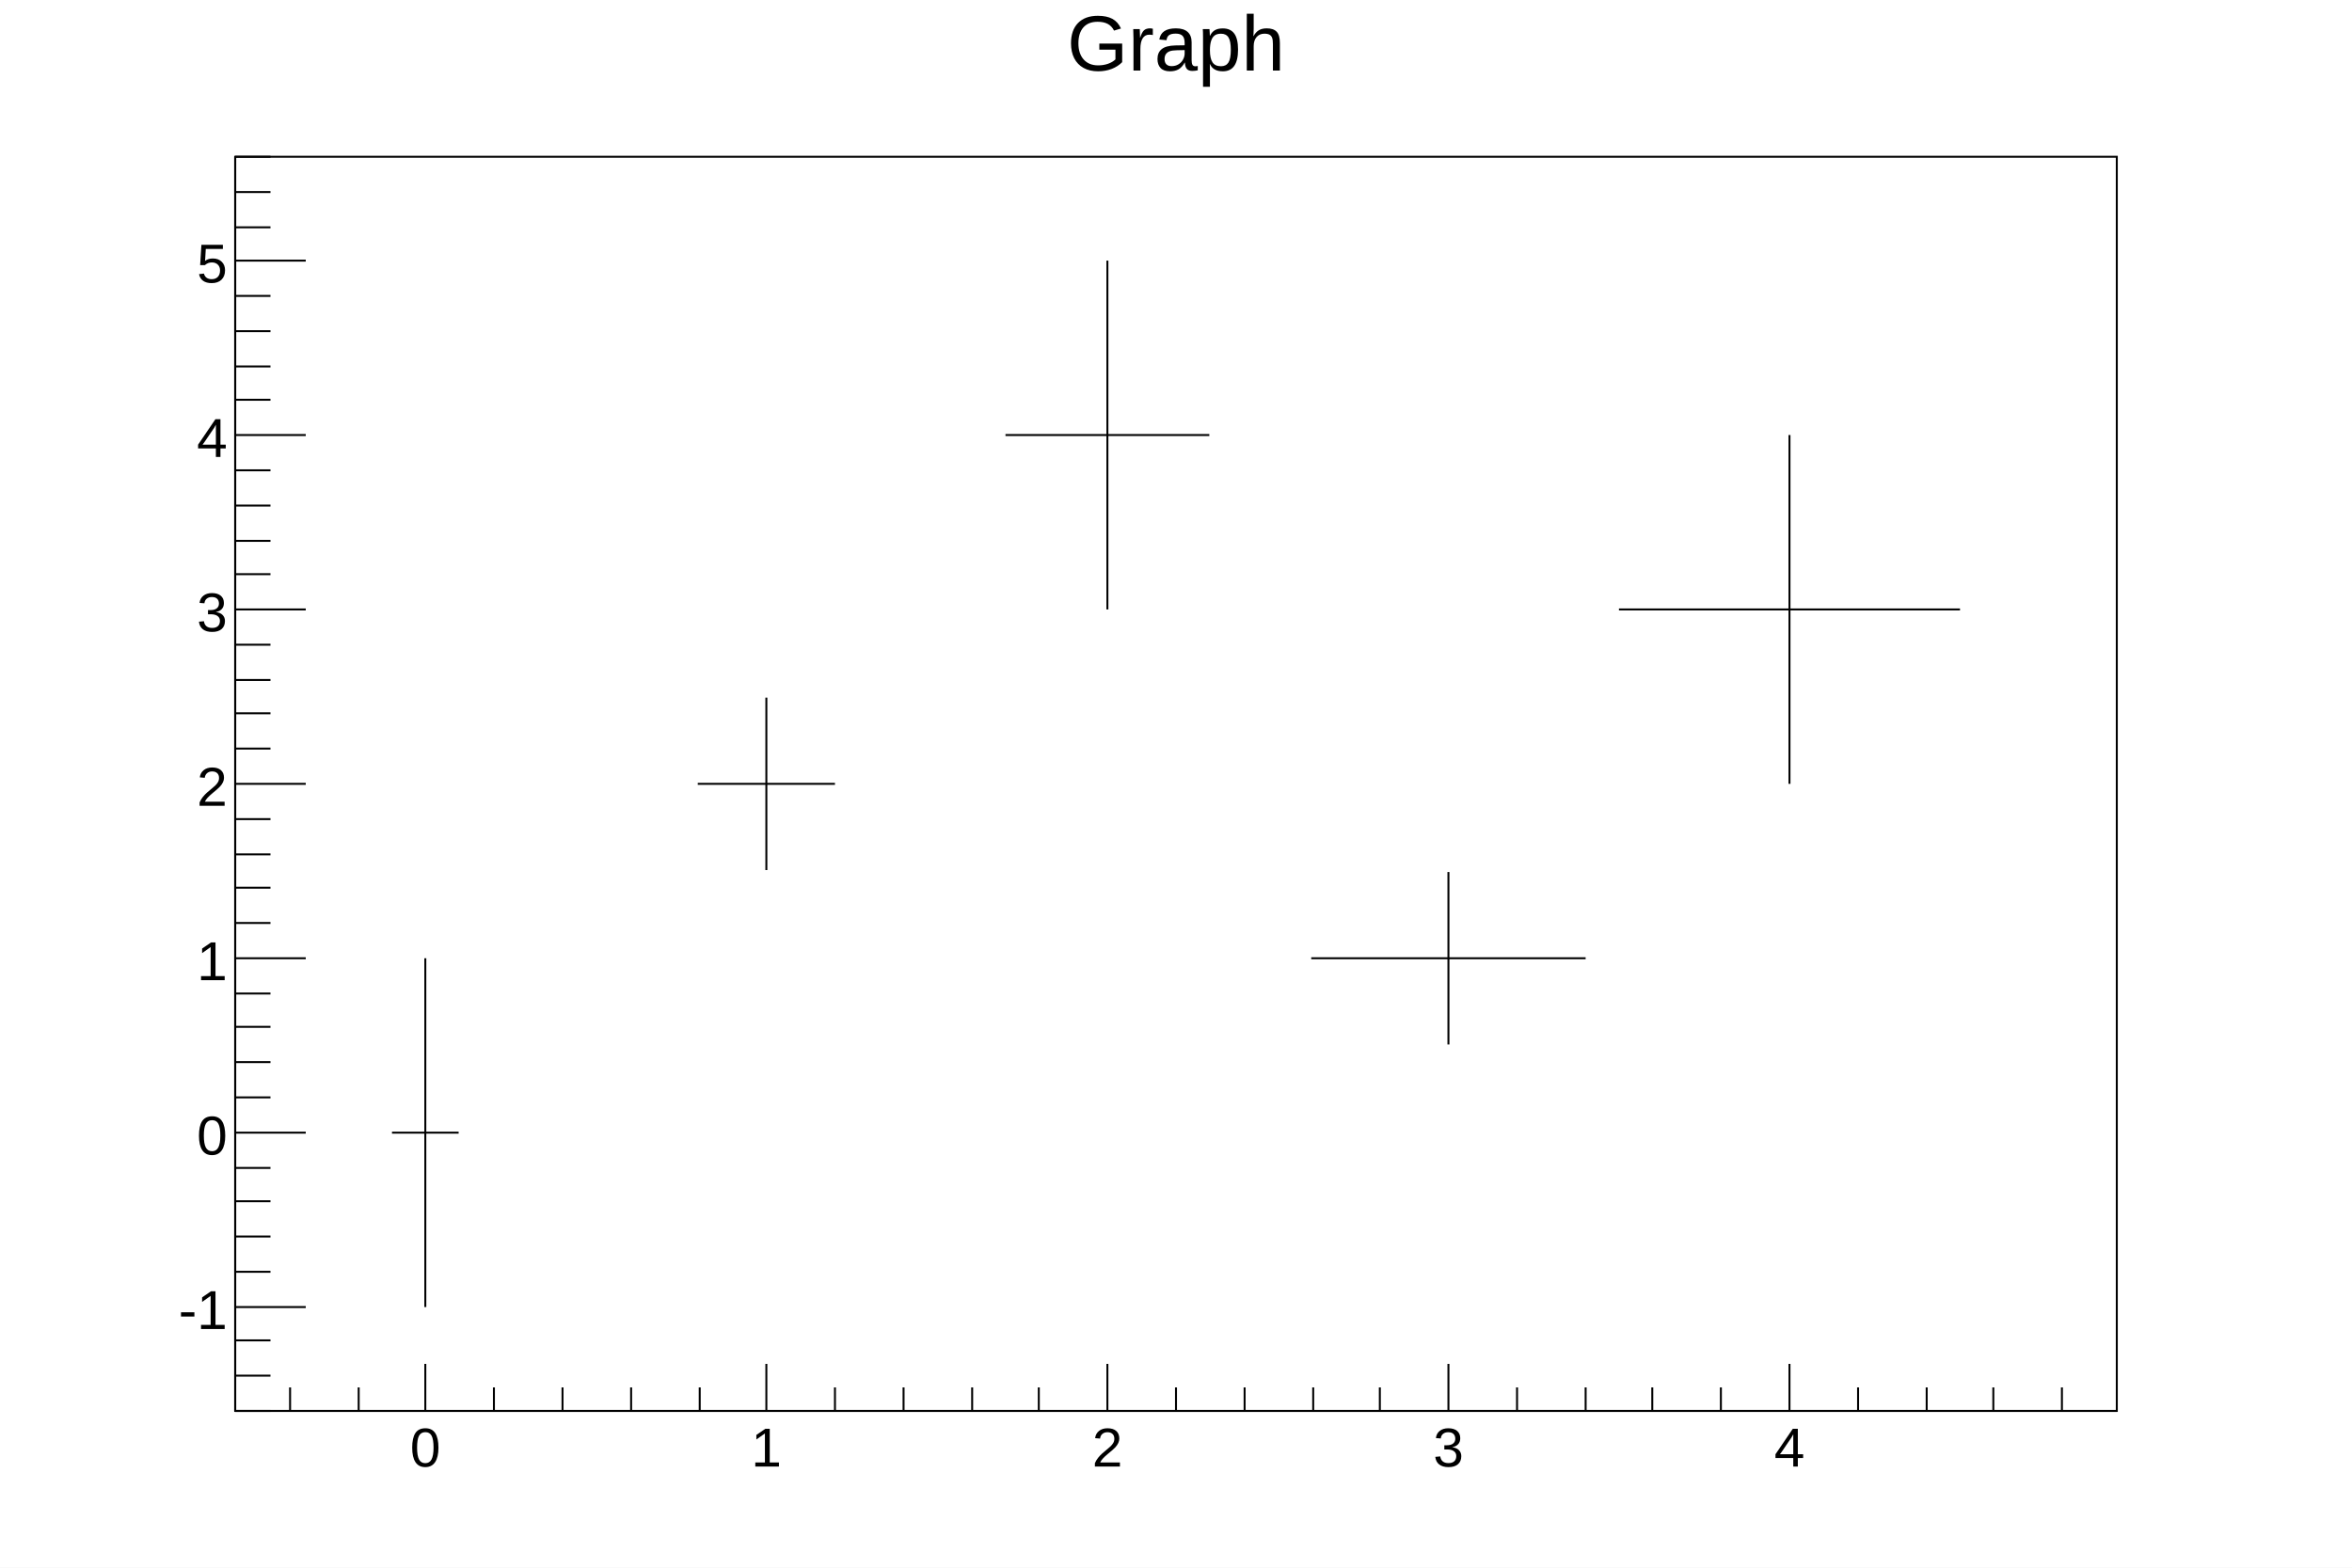
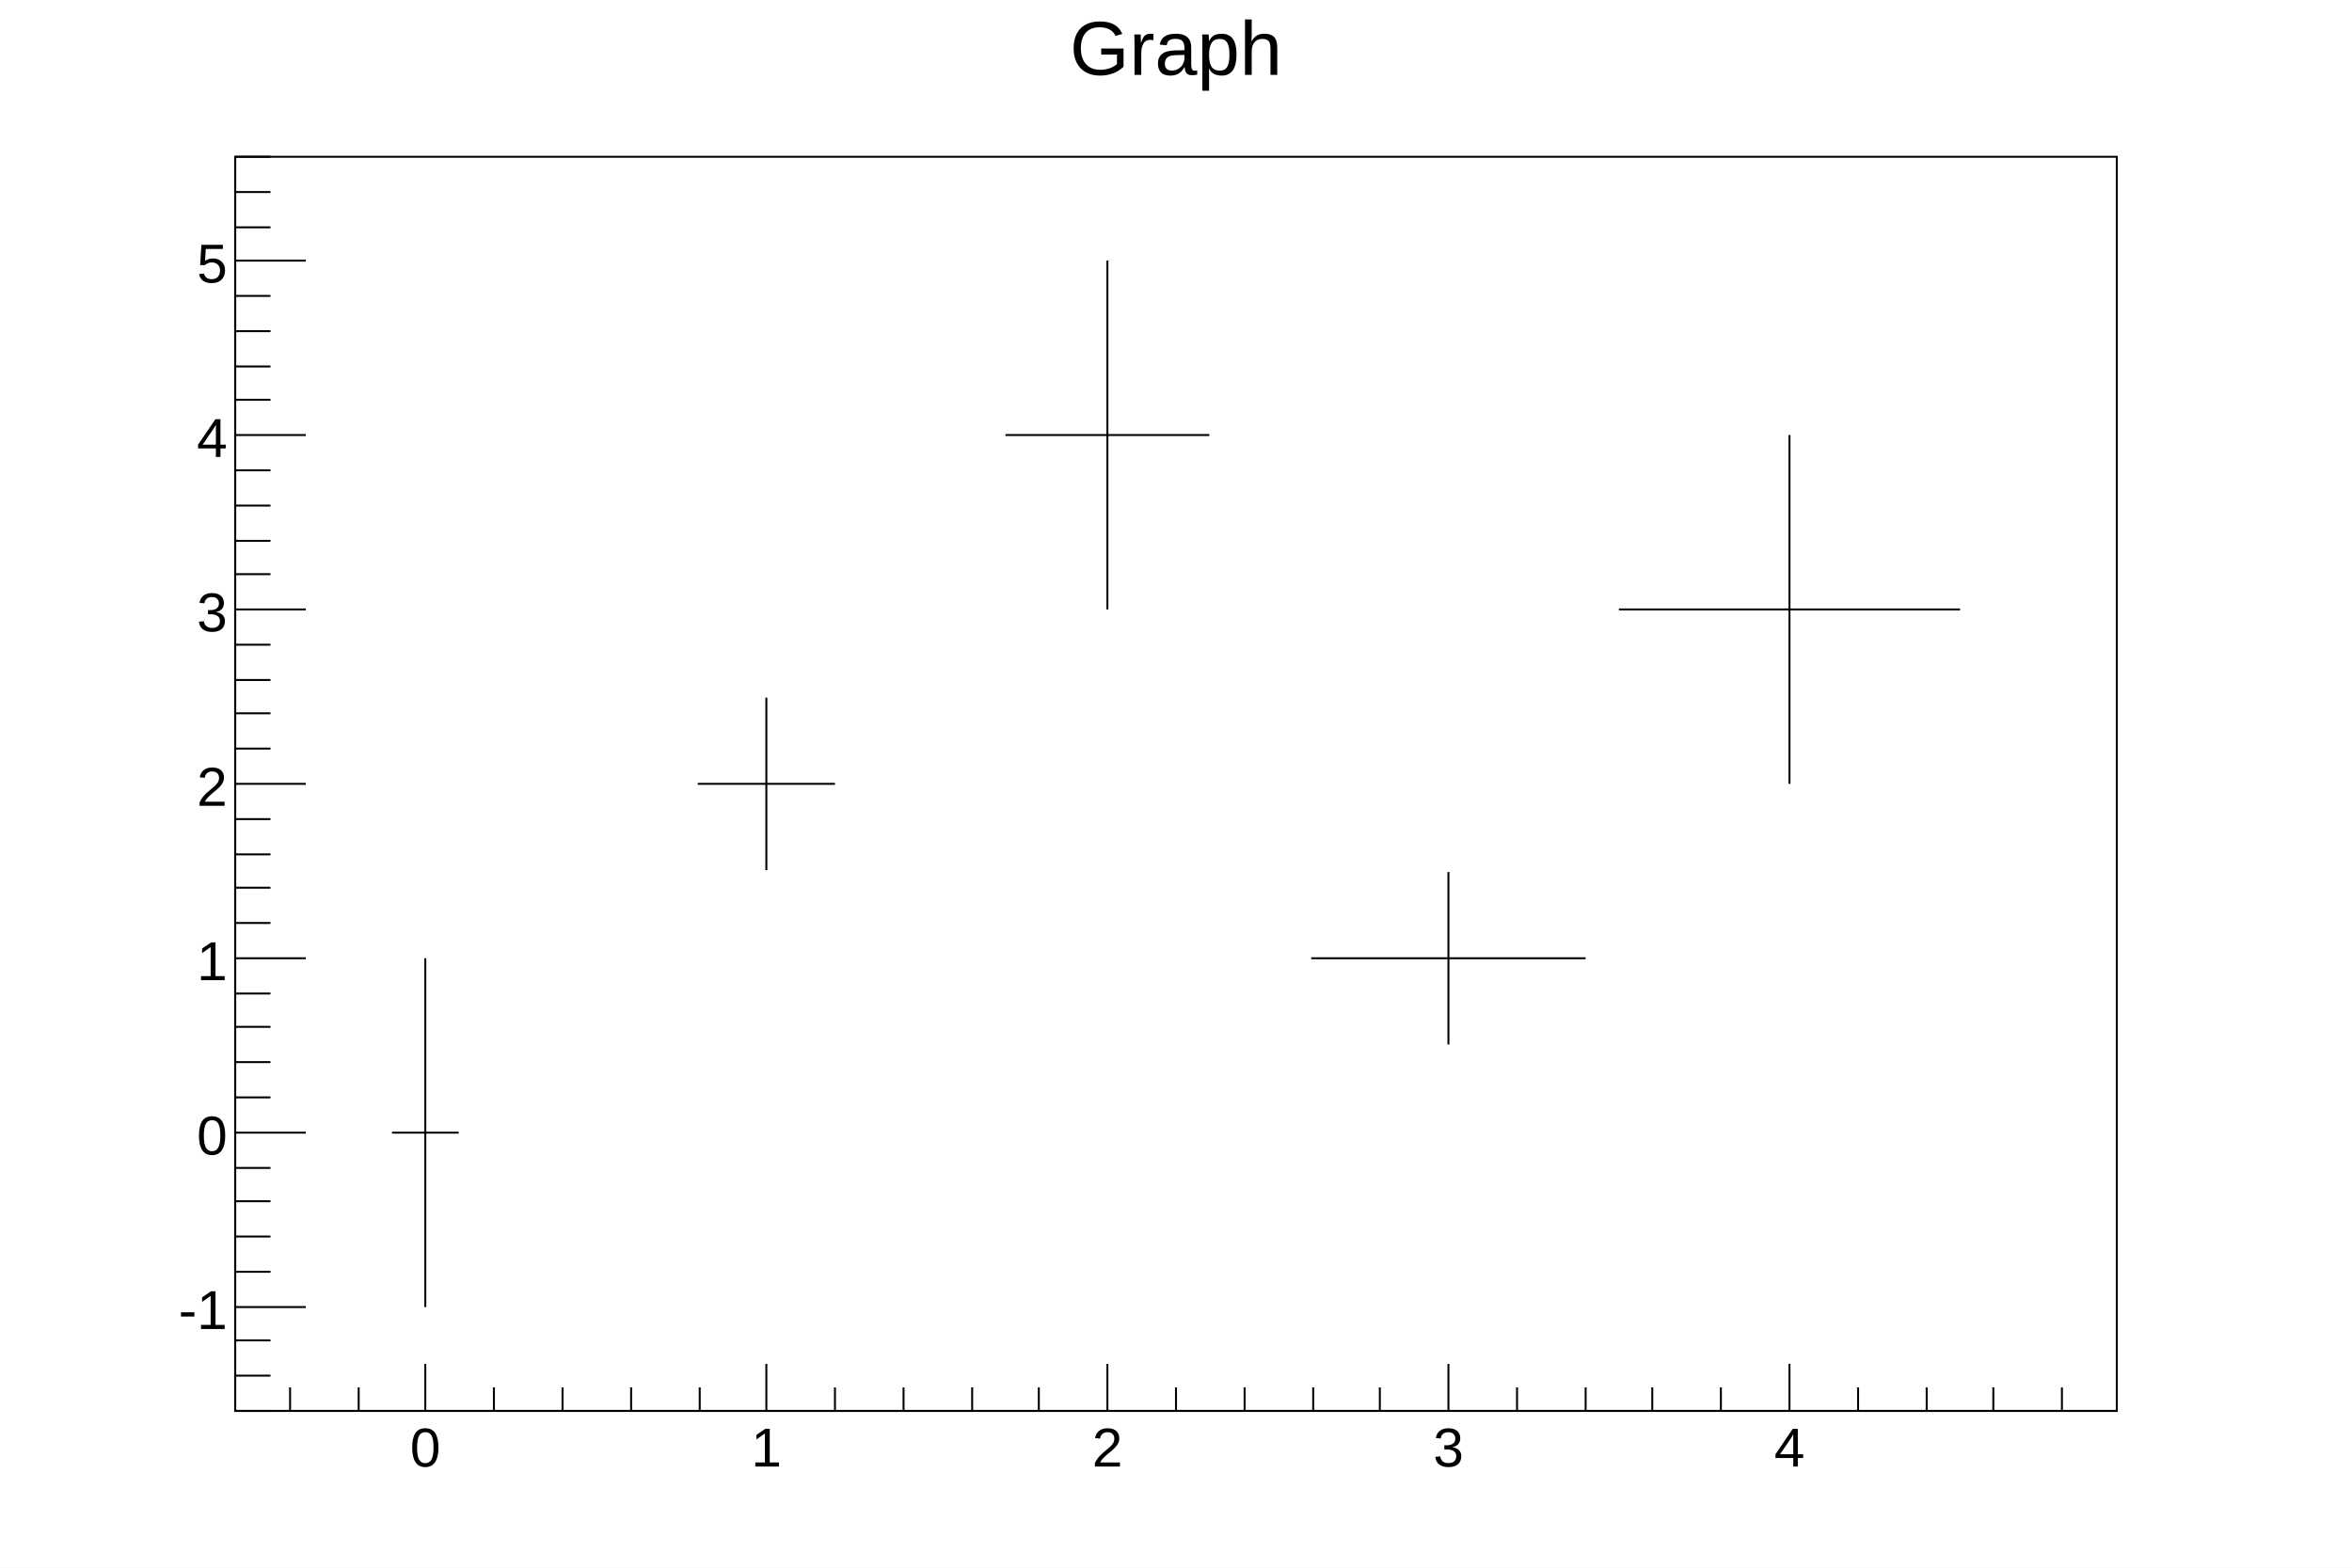
<svg xmlns="http://www.w3.org/2000/svg" viewBox="0 0 1200 800" preserveAspectRatio="none" width="1200" height="800">
  <path d="M0,0H1200V800H0Z" style="fill: white;" />
  <g>
    <g transform="translate(120,80)">
      <path d="M0,0H960V640H0Z" style="fill: white; stroke: black; stroke-width: 1;" />
      <svg x="0" y="0" overflow="hidden" width="960" height="640" viewBox="0 0 960 640">
        <g>
          <g transform="translate(97,498)">
            <path style="stroke: black; stroke-width: 1; fill: none;" d="M0,0H-17M0,0H17M0,0V89M0,0V-89" />
          </g>
          <g transform="translate(271,320)">
            <path style="stroke: black; stroke-width: 1; fill: none;" d="M0,0H-35M0,0H35M0,0V44M0,0V-44" />
          </g>
          <g transform="translate(445,142)">
            <path style="stroke: black; stroke-width: 1; fill: none;" d="M0,0H-52M0,0H52M0,0V89M0,0V-89" />
          </g>
          <g transform="translate(619,409)">
            <path style="stroke: black; stroke-width: 1; fill: none;" d="M0,0H-70M0,0H70M0,0V44M0,0V-44" />
          </g>
          <g transform="translate(793,231)">
            <path style="stroke: black; stroke-width: 1; fill: none;" d="M0,0H-87M0,0H87M0,0V89M0,0V-89" />
          </g>
        </g>
      </svg>
      <g>
        <g transform="translate(0,640)">
          <path d="M0,0h960M28,-12V0M63,-12V0M97,-24V0M132,-12V0M167,-12V0M202,-12V0M237,-12V0M271,-24V0M306,-12V0M341,-12V0M376,-12V0M410,-12V0M445,-24V0M480,-12V0M515,-12V0M550,-12V0M584,-12V0M619,-24V0M654,-12V0M689,-12V0M723,-12V0M758,-12V0M793,-24V0M828,-12V0M863,-12V0M897,-12V0M932,-12V0" style="stroke: black; stroke-width: 1;" />
          <g font-family="Arial" font-size="28" space="preserve" fill="black" text-anchor="middle">
            <text dy=".8em" transform="translate(97,6)">
       0
      </text>
            <text dy=".8em" transform="translate(271,6)">
       1
      </text>
            <text dy=".8em" transform="translate(445,6)">
       2
      </text>
            <text dy=".8em" transform="translate(619,6)">
       3
      </text>
            <text dy=".8em" transform="translate(793,6)">
       4
      </text>
          </g>
        </g>
        <g>
          <path d="M0,0v640M18,640H0M18,622H0M18,604H0M36,587H0M18,569H0M18,551H0M18,533H0M18,516H0M36,498H0M18,480H0M18,462H0M18,444H0M18,427H0M36,409H0M18,391H0M18,373H0M18,356H0M18,338H0M36,320H0M18,302H0M18,284H0M18,267H0M18,249H0M36,231H0M18,213H0M18,196H0M18,178H0M18,160H0M36,142H0M18,124H0M18,107H0M18,89H0M18,71H0M36,53H0M18,36H0M18,18H0M18,0H0" style="stroke: black; stroke-width: 1;" />
          <g font-family="Arial" font-size="28" space="preserve" fill="black" text-anchor="end">
            <text dy=".4em" transform="translate(-4,587)">
       -1
      </text>
            <text dy=".4em" transform="translate(-4,498)">
       0
      </text>
            <text dy=".4em" transform="translate(-4,409)">
       1
      </text>
            <text dy=".4em" transform="translate(-4,320)">
       2
      </text>
            <text dy=".4em" transform="translate(-4,231)">
       3
      </text>
            <text dy=".4em" transform="translate(-4,142)">
       4
      </text>
            <text dy=".4em" transform="translate(-4,53)">
       5
      </text>
          </g>
        </g>
      </g>
    </g>
-     <g transform="translate(120,4)" font-family="Arial" font-size="40" space="preserve">
-       <text fill="black" text-anchor="middle" dy=".8em" transform="translate(480)">
+     <g transform="translate(120,4)" font-family="Arial" font-size="39" space="preserve">
+       <text fill="black" text-anchor="middle" dy=".8em" transform="translate(480,3)">
    Graph
   </text>
    </g>
  </g>
</svg>
